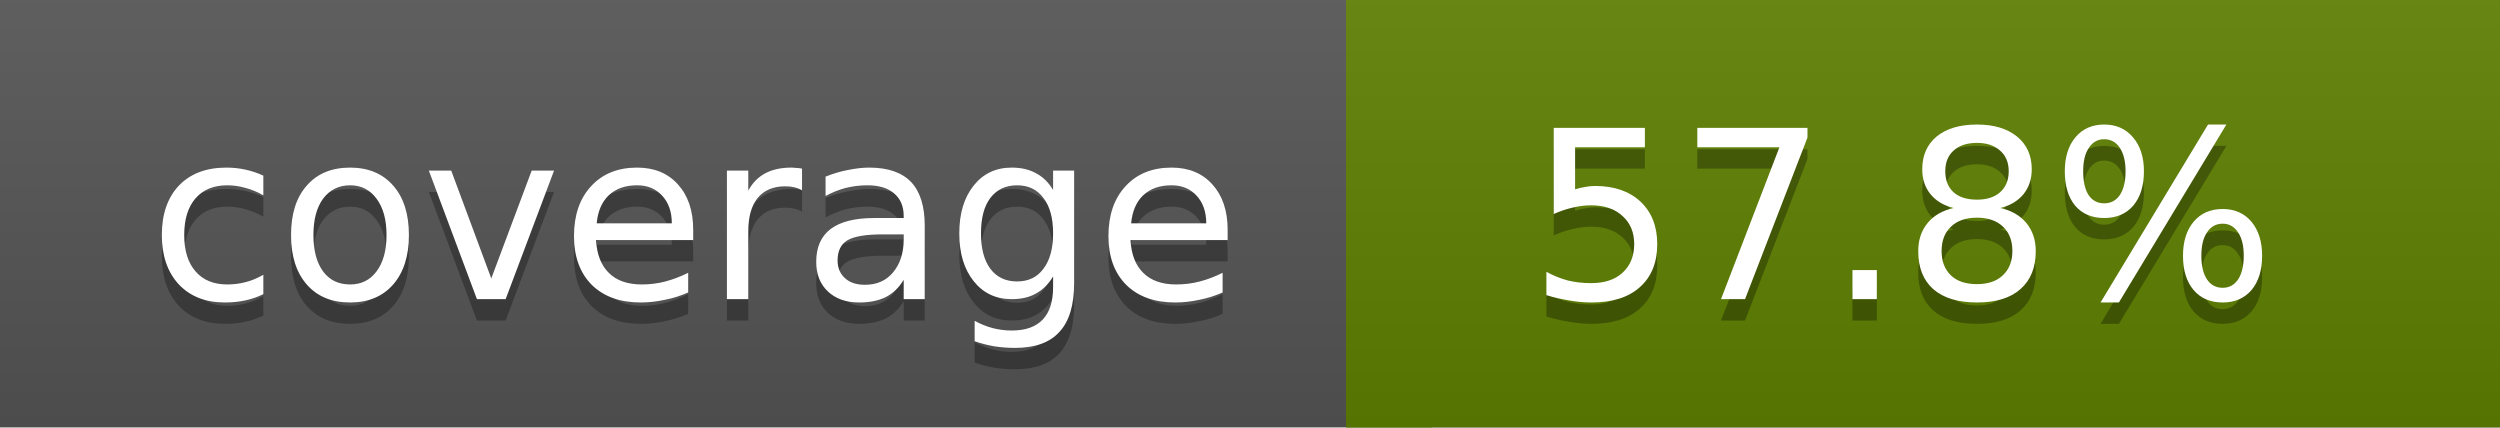
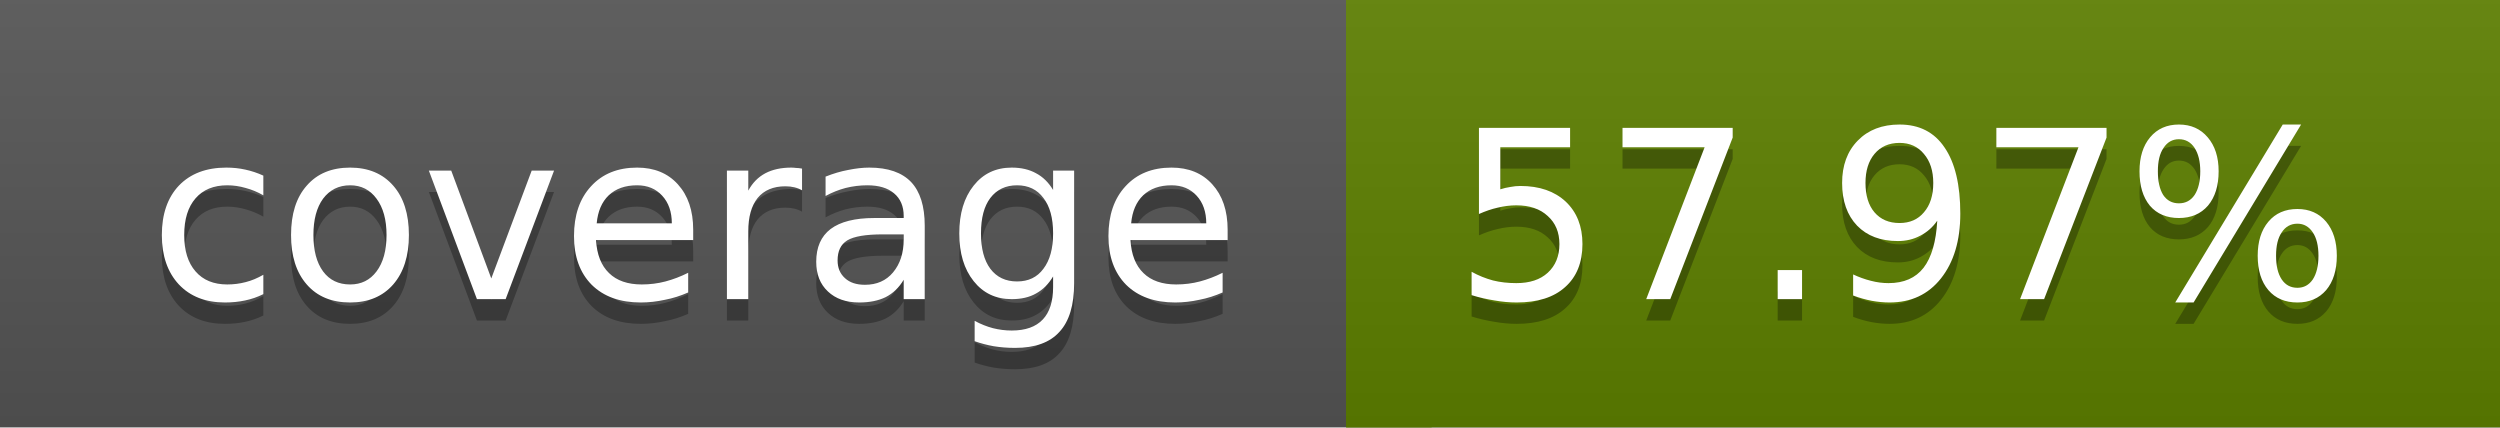
<svg xmlns="http://www.w3.org/2000/svg" width="117" height="20">
  <linearGradient id="a" x2="0" y2="100%">
    <stop offset="0" stop-color="#bbb" stop-opacity=".1" />
    <stop offset="1" stop-opacity=".1" />
  </linearGradient>
  <rect rx="0" width="117" height="20" fill="#555" />
  <rect rx="0" x="63" width="54" height="20" fill="#5d8000" />
  <path fill="#5d8000" d="M63 0h4v20h-4z" />
  <rect rx="0" width="117" height="20" fill="url(#a)" />
  <g fill="#fff" text-anchor="middle" font-family="DejaVu Sans,Verdana,Geneva,sans-serif" font-size="11">
    <text x="32.5" y="15" fill="#010101" fill-opacity=".3">coverage</text>
    <text x="32.5" y="14">coverage</text>
-     <text x="89" y="15" fill="#010101" fill-opacity=".3">57.8%</text>
-     <text x="89" y="14">57.8%</text>
+     <text x="89" y="15" fill="#010101" fill-opacity=".3">57.97%</text>
+     <text x="89" y="14">57.97%</text>
  </g>
</svg>
